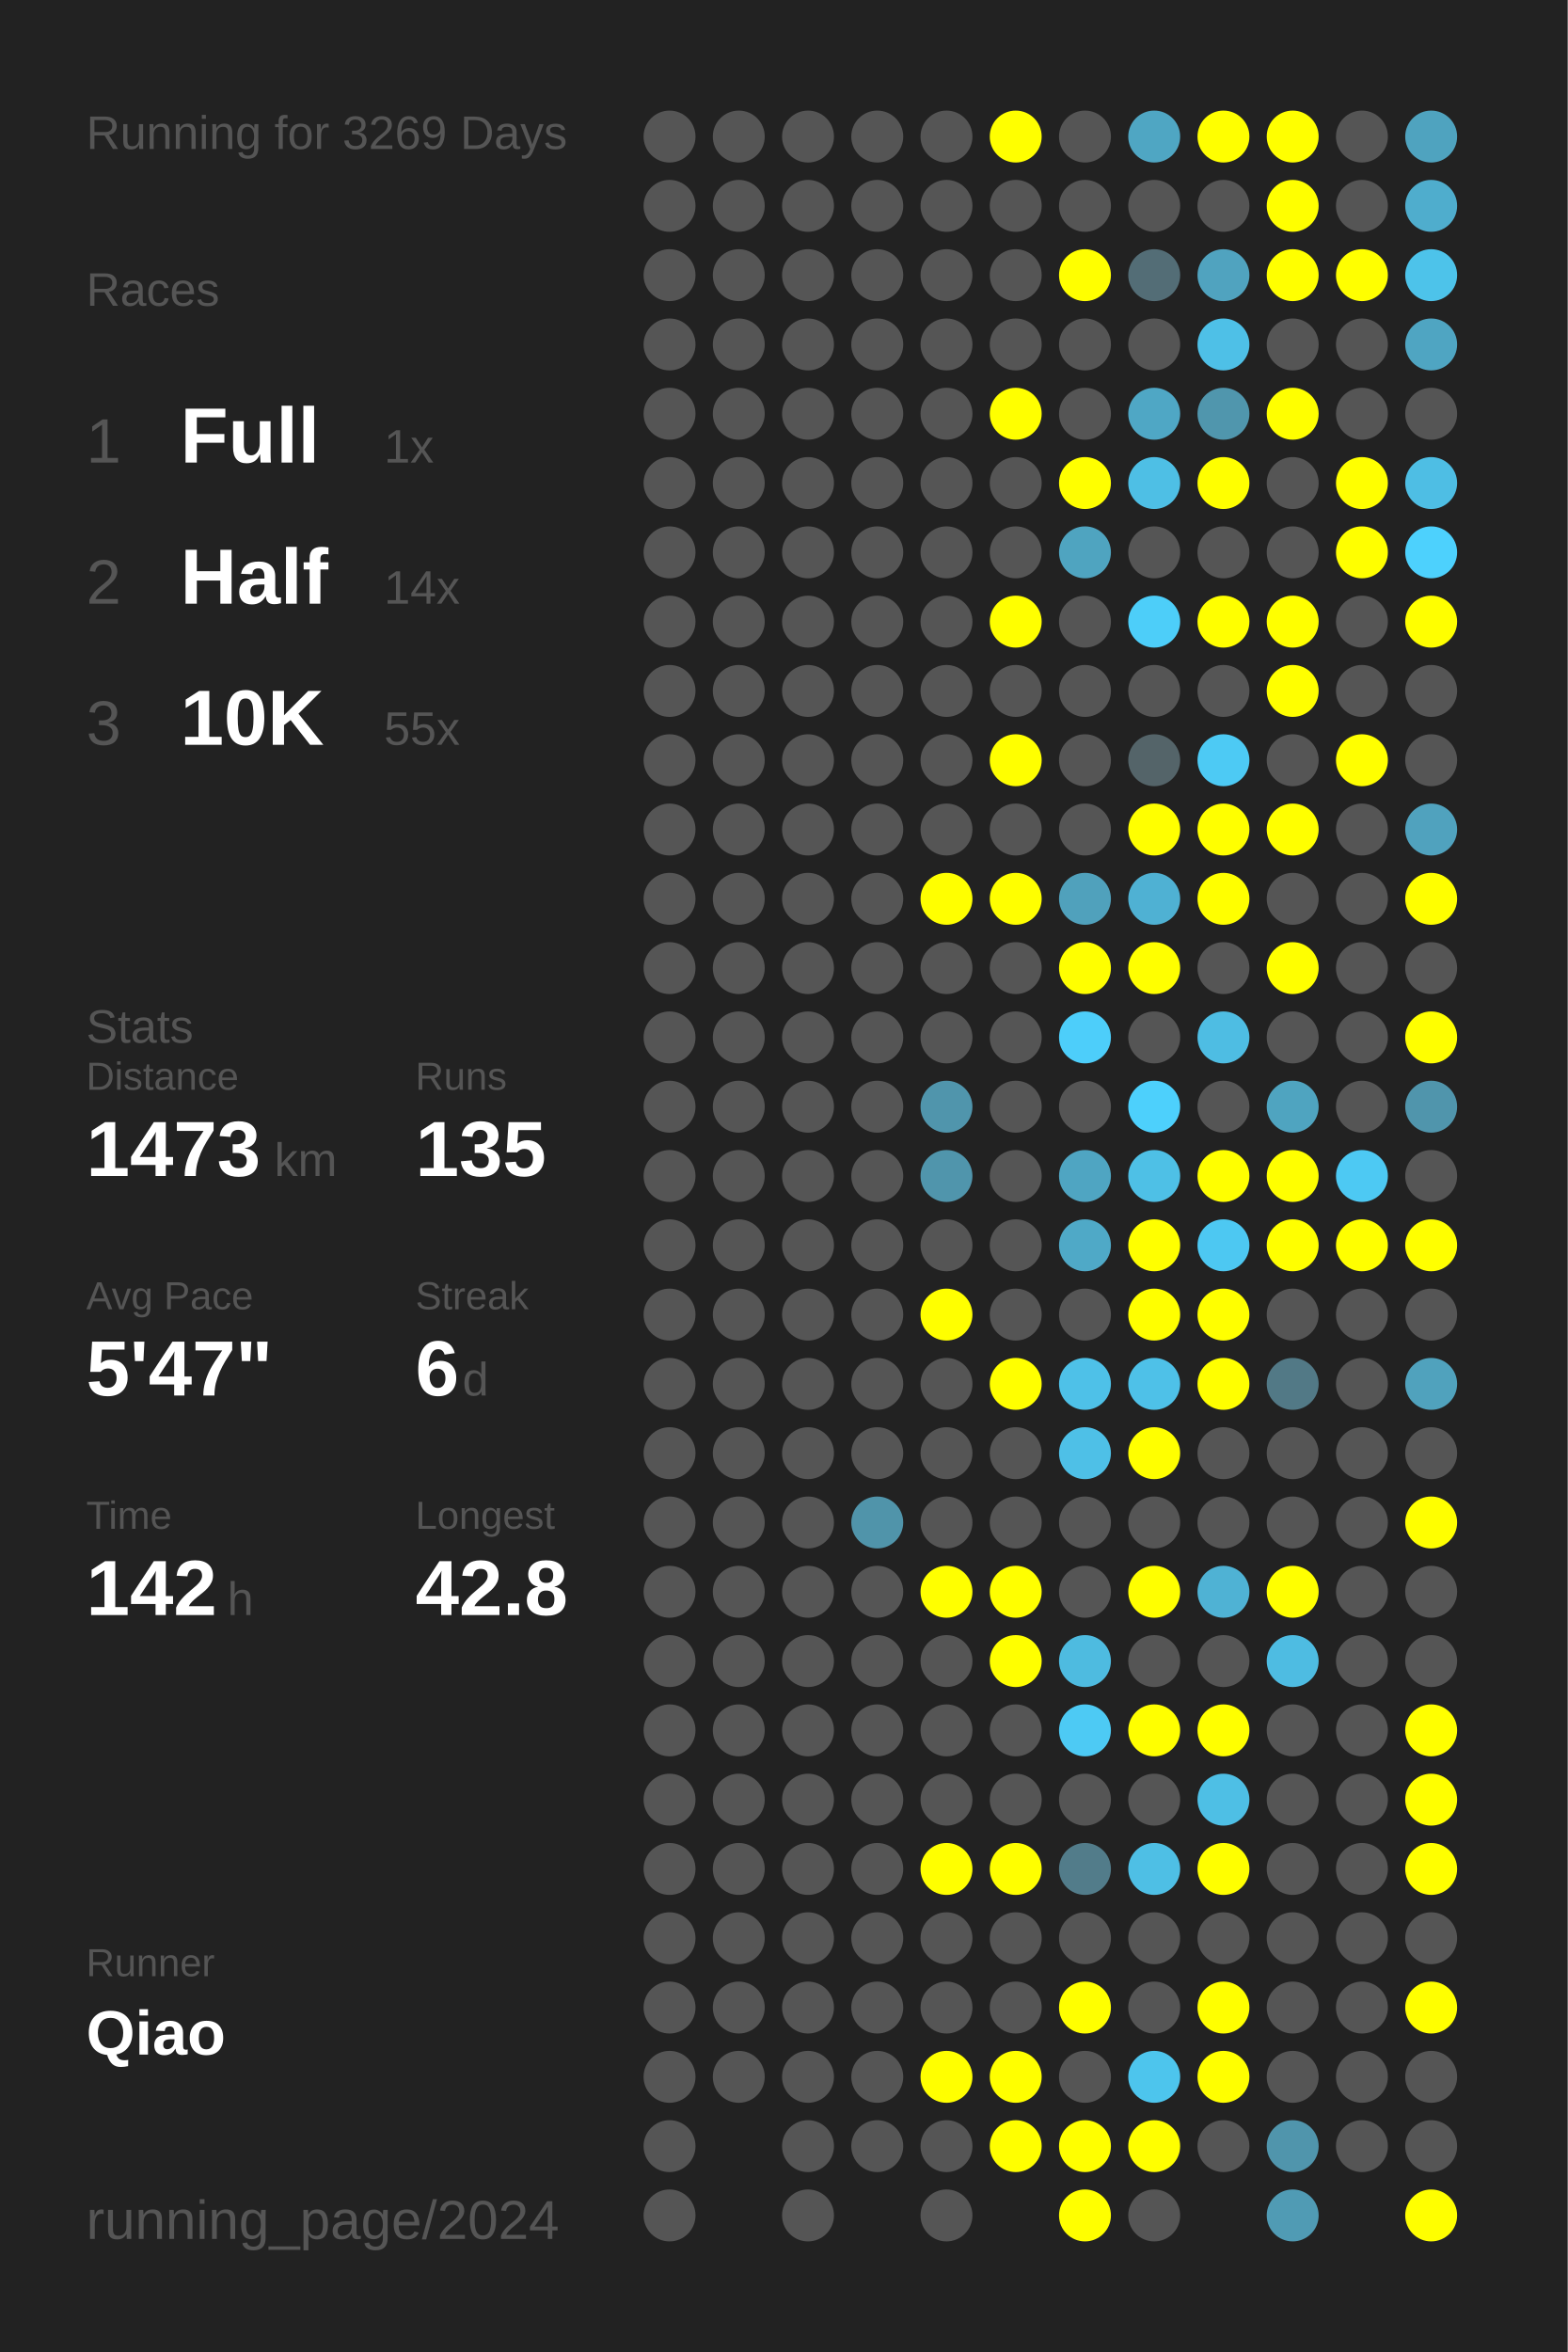
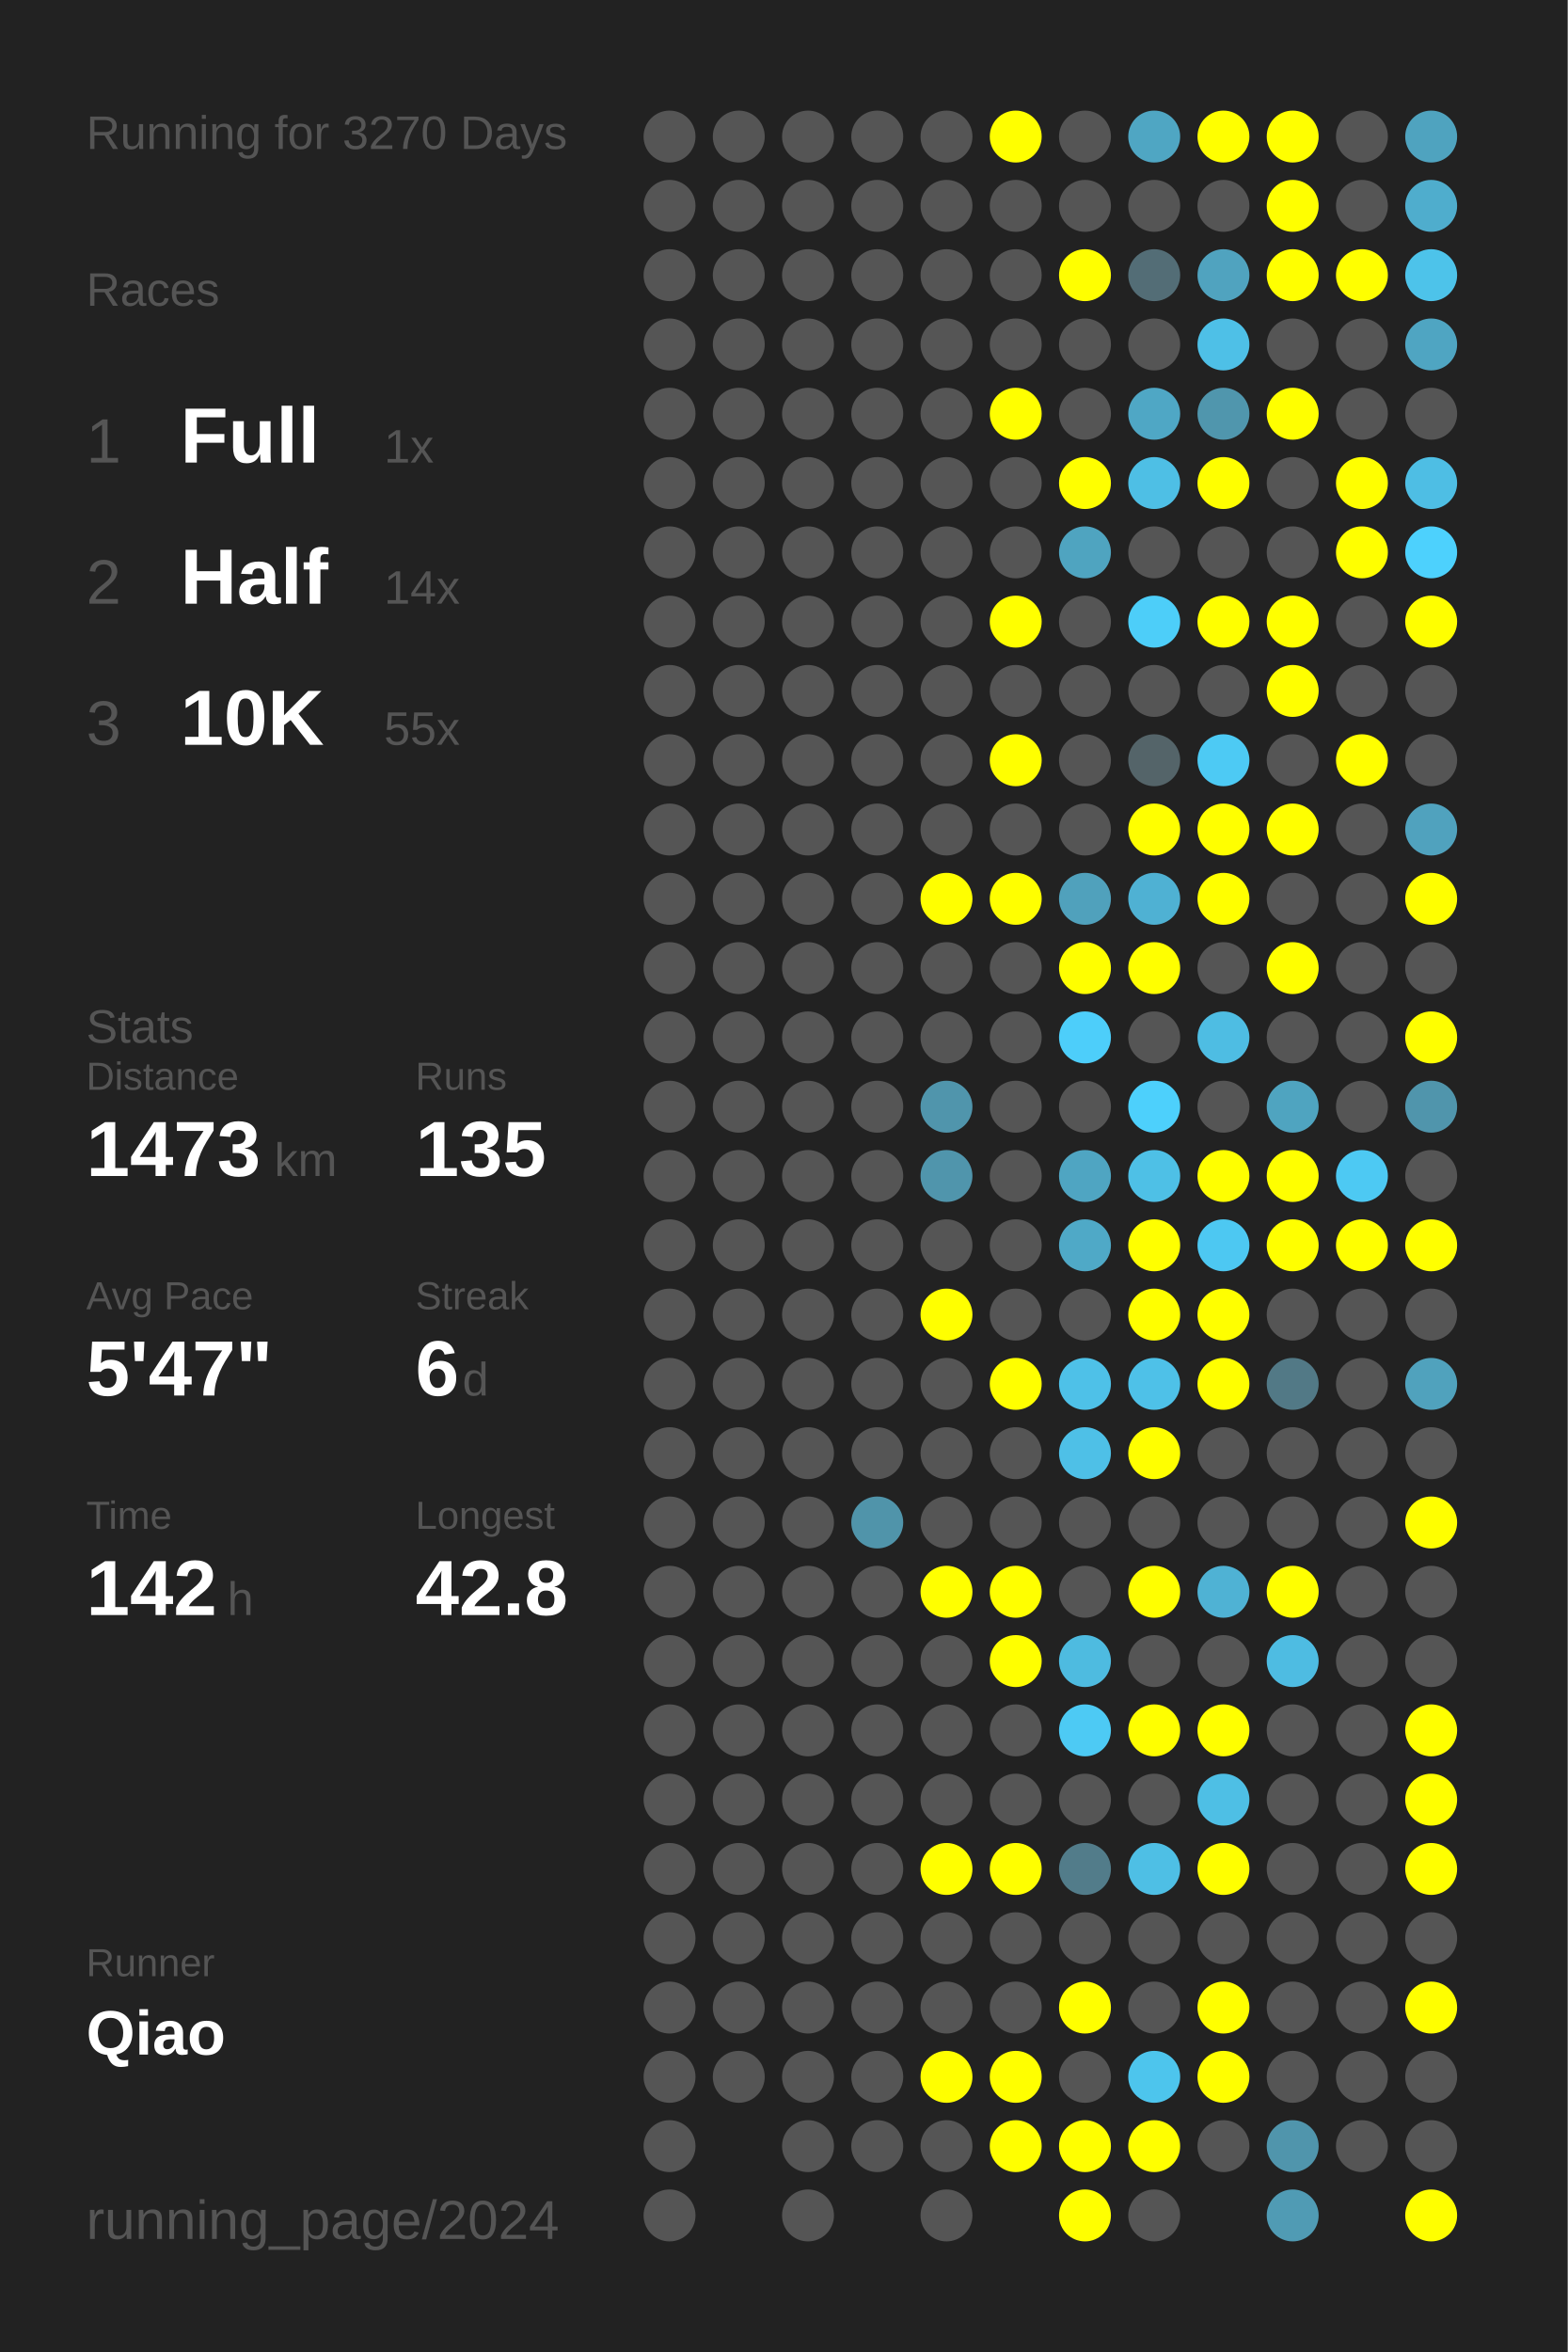
<svg xmlns="http://www.w3.org/2000/svg" baseProfile="full" height="300mm" version="1.1" viewBox="0,0,200,300" width="200mm">
  <defs />
  <rect fill="#222222" height="300" width="200" x="0" y="0" />
-   <text fill="#555555" style="font-size:6px; font-family:Arial;" x="11" y="19">Running for 3269 Days</text>
+   <text fill="#555555" style="font-size:6px; font-family:Arial;" x="11" y="19">Running for 3270 Days</text>
  <text fill="#555555" style="font-size:6px; font-family:Arial;" x="11" y="39">Races</text>
  <text fill="#555555" style="font-size:8px; font-family:Arial;" x="11" y="59">1</text>
  <text fill="#FFFFFF" style="font-size:10px; font-family:Arial; font-weight:bold;" x="23" y="59">Full</text>
  <text fill="#555555" style="font-size:6px; font-family:Arial;" x="49" y="59">1x</text>
  <text fill="#555555" style="font-size:8px; font-family:Arial;" x="11" y="77">2</text>
  <text fill="#FFFFFF" style="font-size:10px; font-family:Arial; font-weight:bold;" x="23" y="77">Half</text>
  <text fill="#555555" style="font-size:6px; font-family:Arial;" x="49" y="77">14x</text>
  <text fill="#555555" style="font-size:8px; font-family:Arial;" x="11" y="95">3</text>
  <text fill="#FFFFFF" style="font-size:10px; font-family:Arial; font-weight:bold;" x="23" y="95">10K</text>
  <text fill="#555555" style="font-size:6px; font-family:Arial;" x="49" y="95">55x</text>
  <text fill="#555555" style="font-size:6px; font-family:Arial;" x="11" y="133">Stats</text>
  <text fill="#555555" style="font-size:5px; font-family:Arial;" x="11" y="139">Distance</text>
  <text fill="#FFFFFF" style="font-size:10px; font-family:Arial; font-weight:bold;" x="11" y="150">1473</text>
  <text fill="#555555" style="font-size:6px; font-family:Arial;" x="35" y="150">km</text>
  <text fill="#555555" style="font-size:5px; font-family:Arial;" x="53" y="139">Runs</text>
  <text fill="#FFFFFF" style="font-size:10px; font-family:Arial; font-weight:bold;" x="53" y="150">135</text>
  <text fill="#555555" style="font-size:5px; font-family:Arial;" x="11" y="167">Avg Pace</text>
  <text fill="#FFFFFF" style="font-size:10px; font-family:Arial; font-weight:bold;" x="11" y="178">5'47"</text>
  <text fill="#555555" style="font-size:5px; font-family:Arial;" x="53" y="167">Streak</text>
  <text fill="#FFFFFF" style="font-size:10px; font-family:Arial; font-weight:bold;" x="53" y="178">6</text>
  <text fill="#555555" style="font-size:6px; font-family:Arial;" x="59" y="178">d</text>
  <text fill="#555555" style="font-size:5px; font-family:Arial;" x="11" y="195">Time</text>
  <text fill="#FFFFFF" style="font-size:10px; font-family:Arial; font-weight:bold;" x="11" y="206">142</text>
  <text fill="#555555" style="font-size:6px; font-family:Arial;" x="29" y="206">h</text>
  <text fill="#555555" style="font-size:5px; font-family:Arial;" x="53" y="195">Longest</text>
  <text fill="#FFFFFF" style="font-size:10px; font-family:Arial; font-weight:bold;" x="53" y="206">42.8</text>
  <text fill="#555555" style="font-size:5px; font-family:Arial;" x="11" y="252.065">Runner</text>
  <text fill="#FFFFFF" style="font-size:8px; font-family:Arial; font-weight:bold;" x="11" y="262.065">Qiao</text>
  <text fill="#555555" style="font-size:7px; font-family:Arial;" x="11" y="285.581">running_page/2024</text>
  <circle cx="85.417" cy="17.419" fill="#555555" r="3.312" />
  <circle cx="85.417" cy="26.258" fill="#555555" r="3.312" />
  <circle cx="85.417" cy="35.097" fill="#555555" r="3.312" />
  <circle cx="85.417" cy="43.935" fill="#555555" r="3.312" />
  <circle cx="85.417" cy="52.774" fill="#555555" r="3.312" />
  <circle cx="85.417" cy="61.613" fill="#555555" r="3.312" />
  <circle cx="85.417" cy="70.452" fill="#555555" r="3.312" />
  <circle cx="85.417" cy="79.29" fill="#555555" r="3.312" />
  <circle cx="85.417" cy="88.129" fill="#555555" r="3.312" />
  <circle cx="85.417" cy="96.968" fill="#555555" r="3.312" />
  <circle cx="85.417" cy="105.806" fill="#555555" r="3.312" />
  <circle cx="85.417" cy="114.645" fill="#555555" r="3.312" />
  <circle cx="85.417" cy="123.484" fill="#555555" r="3.312" />
  <circle cx="85.417" cy="132.323" fill="#555555" r="3.312" />
  <circle cx="85.417" cy="141.161" fill="#555555" r="3.312" />
  <circle cx="85.417" cy="150" fill="#555555" r="3.312" />
  <circle cx="85.417" cy="158.839" fill="#555555" r="3.312" />
  <circle cx="85.417" cy="167.677" fill="#555555" r="3.312" />
  <circle cx="85.417" cy="176.516" fill="#555555" r="3.312" />
  <circle cx="85.417" cy="185.355" fill="#555555" r="3.312" />
  <circle cx="85.417" cy="194.194" fill="#555555" r="3.312" />
  <circle cx="85.417" cy="203.032" fill="#555555" r="3.312" />
  <circle cx="85.417" cy="211.871" fill="#555555" r="3.312" />
  <circle cx="85.417" cy="220.71" fill="#555555" r="3.312" />
  <circle cx="85.417" cy="229.548" fill="#555555" r="3.312" />
  <circle cx="85.417" cy="238.387" fill="#555555" r="3.312" />
  <circle cx="85.417" cy="247.226" fill="#555555" r="3.312" />
  <circle cx="85.417" cy="256.065" fill="#555555" r="3.312" />
  <circle cx="85.417" cy="264.903" fill="#555555" r="3.312" />
  <circle cx="85.417" cy="273.742" fill="#555555" r="3.312" />
  <circle cx="85.417" cy="282.581" fill="#555555" r="3.312" />
  <circle cx="94.25" cy="17.419" fill="#555555" r="3.312" />
  <circle cx="94.25" cy="26.258" fill="#555555" r="3.312" />
  <circle cx="94.25" cy="35.097" fill="#555555" r="3.312" />
  <circle cx="94.25" cy="43.935" fill="#555555" r="3.312" />
  <circle cx="94.25" cy="52.774" fill="#555555" r="3.312" />
  <circle cx="94.25" cy="61.613" fill="#555555" r="3.312" />
  <circle cx="94.25" cy="70.452" fill="#555555" r="3.312" />
  <circle cx="94.25" cy="79.29" fill="#555555" r="3.312" />
  <circle cx="94.25" cy="88.129" fill="#555555" r="3.312" />
  <circle cx="94.25" cy="96.968" fill="#555555" r="3.312" />
  <circle cx="94.25" cy="105.806" fill="#555555" r="3.312" />
  <circle cx="94.25" cy="114.645" fill="#555555" r="3.312" />
  <circle cx="94.25" cy="123.484" fill="#555555" r="3.312" />
  <circle cx="94.25" cy="132.323" fill="#555555" r="3.312" />
  <circle cx="94.25" cy="141.161" fill="#555555" r="3.312" />
  <circle cx="94.25" cy="150" fill="#555555" r="3.312" />
  <circle cx="94.25" cy="158.839" fill="#555555" r="3.312" />
  <circle cx="94.25" cy="167.677" fill="#555555" r="3.312" />
  <circle cx="94.25" cy="176.516" fill="#555555" r="3.312" />
  <circle cx="94.25" cy="185.355" fill="#555555" r="3.312" />
  <circle cx="94.25" cy="194.194" fill="#555555" r="3.312" />
  <circle cx="94.25" cy="203.032" fill="#555555" r="3.312" />
  <circle cx="94.25" cy="211.871" fill="#555555" r="3.312" />
  <circle cx="94.25" cy="220.71" fill="#555555" r="3.312" />
  <circle cx="94.25" cy="229.548" fill="#555555" r="3.312" />
  <circle cx="94.25" cy="238.387" fill="#555555" r="3.312" />
  <circle cx="94.25" cy="247.226" fill="#555555" r="3.312" />
  <circle cx="94.25" cy="256.065" fill="#555555" r="3.312" />
  <circle cx="94.25" cy="264.903" fill="#555555" r="3.312" />
  <circle cx="103.083" cy="17.419" fill="#555555" r="3.312" />
  <circle cx="103.083" cy="26.258" fill="#555555" r="3.312" />
  <circle cx="103.083" cy="35.097" fill="#555555" r="3.312" />
  <circle cx="103.083" cy="43.935" fill="#555555" r="3.312" />
  <circle cx="103.083" cy="52.774" fill="#555555" r="3.312" />
  <circle cx="103.083" cy="61.613" fill="#555555" r="3.312" />
  <circle cx="103.083" cy="70.452" fill="#555555" r="3.312" />
  <circle cx="103.083" cy="79.29" fill="#555555" r="3.312" />
  <circle cx="103.083" cy="88.129" fill="#555555" r="3.312" />
  <circle cx="103.083" cy="96.968" fill="#555555" r="3.312" />
  <circle cx="103.083" cy="105.806" fill="#555555" r="3.312" />
  <circle cx="103.083" cy="114.645" fill="#555555" r="3.312" />
  <circle cx="103.083" cy="123.484" fill="#555555" r="3.312" />
  <circle cx="103.083" cy="132.323" fill="#555555" r="3.312" />
  <circle cx="103.083" cy="141.161" fill="#555555" r="3.312" />
  <circle cx="103.083" cy="150" fill="#555555" r="3.312" />
  <circle cx="103.083" cy="158.839" fill="#555555" r="3.312" />
  <circle cx="103.083" cy="167.677" fill="#555555" r="3.312" />
  <circle cx="103.083" cy="176.516" fill="#555555" r="3.312" />
  <circle cx="103.083" cy="185.355" fill="#555555" r="3.312" />
  <circle cx="103.083" cy="194.194" fill="#555555" r="3.312" />
  <circle cx="103.083" cy="203.032" fill="#555555" r="3.312" />
  <circle cx="103.083" cy="211.871" fill="#555555" r="3.312" />
  <circle cx="103.083" cy="220.71" fill="#555555" r="3.312" />
  <circle cx="103.083" cy="229.548" fill="#555555" r="3.312" />
  <circle cx="103.083" cy="238.387" fill="#555555" r="3.312" />
  <circle cx="103.083" cy="247.226" fill="#555555" r="3.312" />
  <circle cx="103.083" cy="256.065" fill="#555555" r="3.312" />
  <circle cx="103.083" cy="264.903" fill="#555555" r="3.312" />
  <circle cx="103.083" cy="273.742" fill="#555555" r="3.312" />
  <circle cx="103.083" cy="282.581" fill="#555555" r="3.312" />
  <circle cx="111.917" cy="17.419" fill="#555555" r="3.312" />
  <circle cx="111.917" cy="26.258" fill="#555555" r="3.312" />
  <circle cx="111.917" cy="35.097" fill="#555555" r="3.312" />
  <circle cx="111.917" cy="43.935" fill="#555555" r="3.312" />
  <circle cx="111.917" cy="52.774" fill="#555555" r="3.312" />
  <circle cx="111.917" cy="61.613" fill="#555555" r="3.312" />
  <circle cx="111.917" cy="70.452" fill="#555555" r="3.312" />
  <circle cx="111.917" cy="79.29" fill="#555555" r="3.312" />
  <circle cx="111.917" cy="88.129" fill="#555555" r="3.312" />
  <circle cx="111.917" cy="96.968" fill="#555555" r="3.312" />
  <circle cx="111.917" cy="105.806" fill="#555555" r="3.312" />
  <circle cx="111.917" cy="114.645" fill="#555555" r="3.312" />
  <circle cx="111.917" cy="123.484" fill="#555555" r="3.312" />
  <circle cx="111.917" cy="132.323" fill="#555555" r="3.312" />
  <circle cx="111.917" cy="141.161" fill="#555555" r="3.312" />
  <circle cx="111.917" cy="150" fill="#555555" r="3.312" />
  <circle cx="111.917" cy="158.839" fill="#555555" r="3.312" />
  <circle cx="111.917" cy="167.677" fill="#555555" r="3.312" />
  <circle cx="111.917" cy="176.516" fill="#555555" r="3.312" />
  <circle cx="111.917" cy="185.355" fill="#555555" r="3.312" />
  <circle cx="111.917" cy="194.194" fill="#5094aa" r="3.312" />
  <circle cx="111.917" cy="203.032" fill="#555555" r="3.312" />
  <circle cx="111.917" cy="211.871" fill="#555555" r="3.312" />
  <circle cx="111.917" cy="220.71" fill="#555555" r="3.312" />
  <circle cx="111.917" cy="229.548" fill="#555555" r="3.312" />
  <circle cx="111.917" cy="238.387" fill="#555555" r="3.312" />
  <circle cx="111.917" cy="247.226" fill="#555555" r="3.312" />
  <circle cx="111.917" cy="256.065" fill="#555555" r="3.312" />
  <circle cx="111.917" cy="264.903" fill="#555555" r="3.312" />
  <circle cx="111.917" cy="273.742" fill="#555555" r="3.312" />
  <circle cx="120.75" cy="17.419" fill="#555555" r="3.312" />
  <circle cx="120.75" cy="26.258" fill="#555555" r="3.312" />
  <circle cx="120.75" cy="35.097" fill="#555555" r="3.312" />
  <circle cx="120.75" cy="43.935" fill="#555555" r="3.312" />
  <circle cx="120.75" cy="52.774" fill="#555555" r="3.312" />
  <circle cx="120.75" cy="61.613" fill="#555555" r="3.312" />
  <circle cx="120.75" cy="70.452" fill="#555555" r="3.312" />
  <circle cx="120.75" cy="79.29" fill="#555555" r="3.312" />
  <circle cx="120.75" cy="88.129" fill="#555555" r="3.312" />
  <circle cx="120.75" cy="96.968" fill="#555555" r="3.312" />
  <circle cx="120.75" cy="105.806" fill="#555555" r="3.312" />
  <circle cx="120.75" cy="114.645" fill="#FFFF00" r="3.312" />
  <circle cx="120.75" cy="123.484" fill="#555555" r="3.312" />
  <circle cx="120.75" cy="132.323" fill="#555555" r="3.312" />
  <circle cx="120.75" cy="141.161" fill="#5095ac" r="3.312" />
  <circle cx="120.75" cy="150" fill="#5095ac" r="3.312" />
  <circle cx="120.75" cy="158.839" fill="#555555" r="3.312" />
  <circle cx="120.75" cy="167.677" fill="#FFFF00" r="3.312" />
  <circle cx="120.75" cy="176.516" fill="#555555" r="3.312" />
  <circle cx="120.75" cy="185.355" fill="#555555" r="3.312" />
  <circle cx="120.75" cy="194.194" fill="#555555" r="3.312" />
  <circle cx="120.75" cy="203.032" fill="#FFFF00" r="3.312" />
  <circle cx="120.75" cy="211.871" fill="#555555" r="3.312" />
  <circle cx="120.75" cy="220.71" fill="#555555" r="3.312" />
  <circle cx="120.75" cy="229.548" fill="#555555" r="3.312" />
  <circle cx="120.75" cy="238.387" fill="#FFFF00" r="3.312" />
  <circle cx="120.75" cy="247.226" fill="#555555" r="3.312" />
  <circle cx="120.75" cy="256.065" fill="#555555" r="3.312" />
  <circle cx="120.75" cy="264.903" fill="#FFFF00" r="3.312" />
  <circle cx="120.75" cy="273.742" fill="#555555" r="3.312" />
  <circle cx="120.75" cy="282.581" fill="#555555" r="3.312" />
  <circle cx="129.583" cy="17.419" fill="#FFFF00" r="3.312" />
  <circle cx="129.583" cy="26.258" fill="#555555" r="3.312" />
  <circle cx="129.583" cy="35.097" fill="#555555" r="3.312" />
  <circle cx="129.583" cy="43.935" fill="#555555" r="3.312" />
  <circle cx="129.583" cy="52.774" fill="#FFFF00" r="3.312" />
  <circle cx="129.583" cy="61.613" fill="#555555" r="3.312" />
  <circle cx="129.583" cy="70.452" fill="#555555" r="3.312" />
  <circle cx="129.583" cy="79.29" fill="#FFFF00" r="3.312" />
  <circle cx="129.583" cy="88.129" fill="#555555" r="3.312" />
  <circle cx="129.583" cy="96.968" fill="#FFFF00" r="3.312" />
  <circle cx="129.583" cy="105.806" fill="#555555" r="3.312" />
  <circle cx="129.583" cy="114.645" fill="#FFFF00" r="3.312" />
  <circle cx="129.583" cy="123.484" fill="#555555" r="3.312" />
  <circle cx="129.583" cy="132.323" fill="#555555" r="3.312" />
  <circle cx="129.583" cy="141.161" fill="#555555" r="3.312" />
  <circle cx="129.583" cy="150" fill="#555555" r="3.312" />
  <circle cx="129.583" cy="158.839" fill="#555555" r="3.312" />
  <circle cx="129.583" cy="167.677" fill="#555555" r="3.312" />
  <circle cx="129.583" cy="176.516" fill="#FFFF00" r="3.312" />
  <circle cx="129.583" cy="185.355" fill="#555555" r="3.312" />
  <circle cx="129.583" cy="194.194" fill="#555555" r="3.312" />
  <circle cx="129.583" cy="203.032" fill="#FFFF00" r="3.312" />
  <circle cx="129.583" cy="211.871" fill="#FFFF00" r="3.312" />
  <circle cx="129.583" cy="220.71" fill="#555555" r="3.312" />
  <circle cx="129.583" cy="229.548" fill="#555555" r="3.312" />
  <circle cx="129.583" cy="238.387" fill="#FFFF00" r="3.312" />
  <circle cx="129.583" cy="247.226" fill="#555555" r="3.312" />
  <circle cx="129.583" cy="256.065" fill="#555555" r="3.312" />
  <circle cx="129.583" cy="264.903" fill="#FFFF00" r="3.312" />
  <circle cx="129.583" cy="273.742" fill="#FFFF00" r="3.312" />
  <circle cx="138.417" cy="17.419" fill="#555555" r="3.312" />
  <circle cx="138.417" cy="26.258" fill="#555555" r="3.312" />
  <circle cx="138.417" cy="35.097" fill="#FFFF00" r="3.312" />
  <circle cx="138.417" cy="43.935" fill="#555555" r="3.312" />
  <circle cx="138.417" cy="52.774" fill="#555555" r="3.312" />
  <circle cx="138.417" cy="61.613" fill="#FFFF00" r="3.312" />
  <circle cx="138.417" cy="70.452" fill="#4fa4c0" r="3.312" />
  <circle cx="138.417" cy="79.29" fill="#555555" r="3.312" />
  <circle cx="138.417" cy="88.129" fill="#555555" r="3.312" />
  <circle cx="138.417" cy="96.968" fill="#555555" r="3.312" />
  <circle cx="138.417" cy="105.806" fill="#555555" r="3.312" />
  <circle cx="138.417" cy="114.645" fill="#50a1bc" r="3.312" />
  <circle cx="138.417" cy="123.484" fill="#FFFF00" r="3.312" />
  <circle cx="138.417" cy="132.323" fill="#4dcefa" r="3.312" />
  <circle cx="138.417" cy="141.161" fill="#555555" r="3.312" />
  <circle cx="138.417" cy="150" fill="#4fa5c2" r="3.312" />
  <circle cx="138.417" cy="158.839" fill="#4fa9c7" r="3.312" />
  <circle cx="138.417" cy="167.677" fill="#555555" r="3.312" />
  <circle cx="138.417" cy="176.516" fill="#4ec1e8" r="3.312" />
  <circle cx="138.417" cy="185.355" fill="#4ec0e7" r="3.312" />
  <circle cx="138.417" cy="194.194" fill="#555555" r="3.312" />
  <circle cx="138.417" cy="203.032" fill="#555555" r="3.312" />
  <circle cx="138.417" cy="211.871" fill="#4ebbe0" r="3.312" />
  <circle cx="138.417" cy="220.71" fill="#4dcaf4" r="3.312" />
  <circle cx="138.417" cy="229.548" fill="#555555" r="3.312" />
  <circle cx="138.417" cy="238.387" fill="#527c8a" r="3.312" />
  <circle cx="138.417" cy="247.226" fill="#555555" r="3.312" />
  <circle cx="138.417" cy="256.065" fill="#FFFF00" r="3.312" />
  <circle cx="138.417" cy="264.903" fill="#555555" r="3.312" />
  <circle cx="138.417" cy="273.742" fill="#FFFF00" r="3.312" />
  <circle cx="138.417" cy="282.581" fill="#FFFF00" r="3.312" />
  <circle cx="147.25" cy="17.419" fill="#4fa6c3" r="3.312" />
  <circle cx="147.25" cy="26.258" fill="#555555" r="3.312" />
  <circle cx="147.25" cy="35.097" fill="#536d76" r="3.312" />
  <circle cx="147.25" cy="43.935" fill="#555555" r="3.312" />
  <circle cx="147.25" cy="52.774" fill="#4fa7c5" r="3.312" />
  <circle cx="147.25" cy="61.613" fill="#4ebfe5" r="3.312" />
  <circle cx="147.25" cy="70.452" fill="#555555" r="3.312" />
  <circle cx="147.25" cy="79.29" fill="#4dcef9" r="3.312" />
  <circle cx="147.25" cy="88.129" fill="#555555" r="3.312" />
  <circle cx="147.25" cy="96.968" fill="#546469" r="3.312" />
  <circle cx="147.25" cy="105.806" fill="#FFFF00" r="3.312" />
  <circle cx="147.25" cy="114.645" fill="#4fb1d3" r="3.312" />
  <circle cx="147.25" cy="123.484" fill="#FFFF00" r="3.312" />
  <circle cx="147.25" cy="132.323" fill="#555555" r="3.312" />
  <circle cx="147.25" cy="141.161" fill="#4dd0fc" r="3.312" />
  <circle cx="147.25" cy="150" fill="#4ec0e6" r="3.312" />
  <circle cx="147.25" cy="158.839" fill="#FFFF00" r="3.312" />
  <circle cx="147.25" cy="167.677" fill="#FFFF00" r="3.312" />
  <circle cx="147.25" cy="176.516" fill="#4ec1e8" r="3.312" />
  <circle cx="147.25" cy="185.355" fill="#FFFF00" r="3.312" />
  <circle cx="147.25" cy="194.194" fill="#555555" r="3.312" />
  <circle cx="147.25" cy="203.032" fill="#FFFF00" r="3.312" />
  <circle cx="147.25" cy="211.871" fill="#555555" r="3.312" />
  <circle cx="147.25" cy="220.71" fill="#FFFF00" r="3.312" />
  <circle cx="147.25" cy="229.548" fill="#555555" r="3.312" />
  <circle cx="147.25" cy="238.387" fill="#4ebfe5" r="3.312" />
  <circle cx="147.25" cy="247.226" fill="#555555" r="3.312" />
  <circle cx="147.25" cy="256.065" fill="#555555" r="3.312" />
  <circle cx="147.25" cy="264.903" fill="#4dc5ed" r="3.312" />
  <circle cx="147.25" cy="273.742" fill="#FFFF00" r="3.312" />
  <circle cx="147.25" cy="282.581" fill="#555555" r="3.312" />
  <circle cx="156.083" cy="17.419" fill="#FFFF00" r="3.312" />
  <circle cx="156.083" cy="26.258" fill="#555555" r="3.312" />
  <circle cx="156.083" cy="35.097" fill="#50a3bf" r="3.312" />
  <circle cx="156.083" cy="43.935" fill="#4ec0e7" r="3.312" />
  <circle cx="156.083" cy="52.774" fill="#5096ad" r="3.312" />
  <circle cx="156.083" cy="61.613" fill="#FFFF00" r="3.312" />
  <circle cx="156.083" cy="70.452" fill="#555555" r="3.312" />
  <circle cx="156.083" cy="79.29" fill="#FFFF00" r="3.312" />
  <circle cx="156.083" cy="88.129" fill="#555555" r="3.312" />
  <circle cx="156.083" cy="96.968" fill="#4dcaf4" r="3.312" />
  <circle cx="156.083" cy="105.806" fill="#FFFF00" r="3.312" />
  <circle cx="156.083" cy="114.645" fill="#FFFF00" r="3.312" />
  <circle cx="156.083" cy="123.484" fill="#555555" r="3.312" />
  <circle cx="156.083" cy="132.323" fill="#4ebde3" r="3.312" />
  <circle cx="156.083" cy="141.161" fill="#555555" r="3.312" />
  <circle cx="156.083" cy="150" fill="#FFFF00" r="3.312" />
  <circle cx="156.083" cy="158.839" fill="#4dc8f2" r="3.312" />
  <circle cx="156.083" cy="167.677" fill="#FFFF00" r="3.312" />
  <circle cx="156.083" cy="176.516" fill="#FFFF00" r="3.312" />
  <circle cx="156.083" cy="185.355" fill="#555555" r="3.312" />
  <circle cx="156.083" cy="194.194" fill="#555555" r="3.312" />
  <circle cx="156.083" cy="203.032" fill="#4fb2d4" r="3.312" />
  <circle cx="156.083" cy="211.871" fill="#555555" r="3.312" />
  <circle cx="156.083" cy="220.71" fill="#FFFF00" r="3.312" />
  <circle cx="156.083" cy="229.548" fill="#4ebfe5" r="3.312" />
  <circle cx="156.083" cy="238.387" fill="#FFFF00" r="3.312" />
  <circle cx="156.083" cy="247.226" fill="#555555" r="3.312" />
  <circle cx="156.083" cy="256.065" fill="#FFFF00" r="3.312" />
  <circle cx="156.083" cy="264.903" fill="#FFFF00" r="3.312" />
  <circle cx="156.083" cy="273.742" fill="#555555" r="3.312" />
  <circle cx="164.917" cy="17.419" fill="#FFFF00" r="3.312" />
  <circle cx="164.917" cy="26.258" fill="#FFFF00" r="3.312" />
  <circle cx="164.917" cy="35.097" fill="#FFFF00" r="3.312" />
  <circle cx="164.917" cy="43.935" fill="#555555" r="3.312" />
  <circle cx="164.917" cy="52.774" fill="#FFFF00" r="3.312" />
  <circle cx="164.917" cy="61.613" fill="#555555" r="3.312" />
  <circle cx="164.917" cy="70.452" fill="#555555" r="3.312" />
  <circle cx="164.917" cy="79.29" fill="#FFFF00" r="3.312" />
  <circle cx="164.917" cy="88.129" fill="#FFFF00" r="3.312" />
  <circle cx="164.917" cy="96.968" fill="#555555" r="3.312" />
  <circle cx="164.917" cy="105.806" fill="#FFFF00" r="3.312" />
  <circle cx="164.917" cy="114.645" fill="#555555" r="3.312" />
  <circle cx="164.917" cy="123.484" fill="#FFFF00" r="3.312" />
  <circle cx="164.917" cy="132.323" fill="#555555" r="3.312" />
  <circle cx="164.917" cy="141.161" fill="#4fa4c0" r="3.312" />
  <circle cx="164.917" cy="150" fill="#FFFF00" r="3.312" />
  <circle cx="164.917" cy="158.839" fill="#FFFF00" r="3.312" />
  <circle cx="164.917" cy="167.677" fill="#555555" r="3.312" />
  <circle cx="164.917" cy="176.516" fill="#527986" r="3.312" />
  <circle cx="164.917" cy="185.355" fill="#555555" r="3.312" />
  <circle cx="164.917" cy="194.194" fill="#555555" r="3.312" />
  <circle cx="164.917" cy="203.032" fill="#FFFF00" r="3.312" />
  <circle cx="164.917" cy="211.871" fill="#4ebce2" r="3.312" />
  <circle cx="164.917" cy="220.71" fill="#555555" r="3.312" />
  <circle cx="164.917" cy="229.548" fill="#555555" r="3.312" />
  <circle cx="164.917" cy="238.387" fill="#555555" r="3.312" />
  <circle cx="164.917" cy="247.226" fill="#555555" r="3.312" />
  <circle cx="164.917" cy="256.065" fill="#555555" r="3.312" />
  <circle cx="164.917" cy="264.903" fill="#555555" r="3.312" />
  <circle cx="164.917" cy="273.742" fill="#5095ac" r="3.312" />
  <circle cx="164.917" cy="282.581" fill="#509bb4" r="3.312" />
  <circle cx="173.75" cy="17.419" fill="#555555" r="3.312" />
  <circle cx="173.75" cy="26.258" fill="#555555" r="3.312" />
  <circle cx="173.75" cy="35.097" fill="#FFFF00" r="3.312" />
  <circle cx="173.75" cy="43.935" fill="#555555" r="3.312" />
  <circle cx="173.75" cy="52.774" fill="#555555" r="3.312" />
  <circle cx="173.75" cy="61.613" fill="#FFFF00" r="3.312" />
  <circle cx="173.75" cy="70.452" fill="#FFFF00" r="3.312" />
  <circle cx="173.75" cy="79.29" fill="#555555" r="3.312" />
  <circle cx="173.75" cy="88.129" fill="#555555" r="3.312" />
  <circle cx="173.75" cy="96.968" fill="#FFFF00" r="3.312" />
  <circle cx="173.75" cy="105.806" fill="#555555" r="3.312" />
  <circle cx="173.75" cy="114.645" fill="#555555" r="3.312" />
  <circle cx="173.75" cy="123.484" fill="#555555" r="3.312" />
  <circle cx="173.75" cy="132.323" fill="#555555" r="3.312" />
  <circle cx="173.75" cy="141.161" fill="#555555" r="3.312" />
  <circle cx="173.75" cy="150" fill="#4dc9f3" r="3.312" />
  <circle cx="173.75" cy="158.839" fill="#FFFF00" r="3.312" />
  <circle cx="173.75" cy="167.677" fill="#555555" r="3.312" />
  <circle cx="173.75" cy="176.516" fill="#555555" r="3.312" />
  <circle cx="173.75" cy="185.355" fill="#555555" r="3.312" />
  <circle cx="173.75" cy="194.194" fill="#555555" r="3.312" />
  <circle cx="173.75" cy="203.032" fill="#555555" r="3.312" />
  <circle cx="173.75" cy="211.871" fill="#555555" r="3.312" />
  <circle cx="173.75" cy="220.71" fill="#555555" r="3.312" />
  <circle cx="173.75" cy="229.548" fill="#555555" r="3.312" />
  <circle cx="173.75" cy="238.387" fill="#555555" r="3.312" />
  <circle cx="173.75" cy="247.226" fill="#555555" r="3.312" />
  <circle cx="173.75" cy="256.065" fill="#555555" r="3.312" />
  <circle cx="173.75" cy="264.903" fill="#555555" r="3.312" />
  <circle cx="173.75" cy="273.742" fill="#555555" r="3.312" />
  <circle cx="182.583" cy="17.419" fill="#4fa3bf" r="3.312" />
  <circle cx="182.583" cy="26.258" fill="#4fadcd" r="3.312" />
  <circle cx="182.583" cy="35.097" fill="#4dc3ea" r="3.312" />
  <circle cx="182.583" cy="43.935" fill="#4fa5c2" r="3.312" />
  <circle cx="182.583" cy="52.774" fill="#555555" r="3.312" />
  <circle cx="182.583" cy="61.613" fill="#4ebee4" r="3.312" />
  <circle cx="182.583" cy="70.452" fill="#4dd1fd" r="3.312" />
  <circle cx="182.583" cy="79.29" fill="#FFFF00" r="3.312" />
  <circle cx="182.583" cy="88.129" fill="#555555" r="3.312" />
  <circle cx="182.583" cy="96.968" fill="#555555" r="3.312" />
  <circle cx="182.583" cy="105.806" fill="#50a2be" r="3.312" />
  <circle cx="182.583" cy="114.645" fill="#FFFF00" r="3.312" />
  <circle cx="182.583" cy="123.484" fill="#555555" r="3.312" />
  <circle cx="182.583" cy="132.323" fill="#FFFF00" r="3.312" />
  <circle cx="182.583" cy="141.161" fill="#5095ac" r="3.312" />
  <circle cx="182.583" cy="150" fill="#555555" r="3.312" />
  <circle cx="182.583" cy="158.839" fill="#FFFF00" r="3.312" />
  <circle cx="182.583" cy="167.677" fill="#555555" r="3.312" />
  <circle cx="182.583" cy="176.516" fill="#50a2bd" r="3.312" />
  <circle cx="182.583" cy="185.355" fill="#555555" r="3.312" />
  <circle cx="182.583" cy="194.194" fill="#FFFF00" r="3.312" />
  <circle cx="182.583" cy="203.032" fill="#555555" r="3.312" />
  <circle cx="182.583" cy="211.871" fill="#555555" r="3.312" />
  <circle cx="182.583" cy="220.71" fill="#FFFF00" r="3.312" />
  <circle cx="182.583" cy="229.548" fill="#FFFF00" r="3.312" />
  <circle cx="182.583" cy="238.387" fill="#FFFF00" r="3.312" />
  <circle cx="182.583" cy="247.226" fill="#555555" r="3.312" />
  <circle cx="182.583" cy="256.065" fill="#FFFF00" r="3.312" />
  <circle cx="182.583" cy="264.903" fill="#555555" r="3.312" />
  <circle cx="182.583" cy="273.742" fill="#555555" r="3.312" />
  <circle cx="182.583" cy="282.581" fill="#FFFF00" r="3.312" />
</svg>
